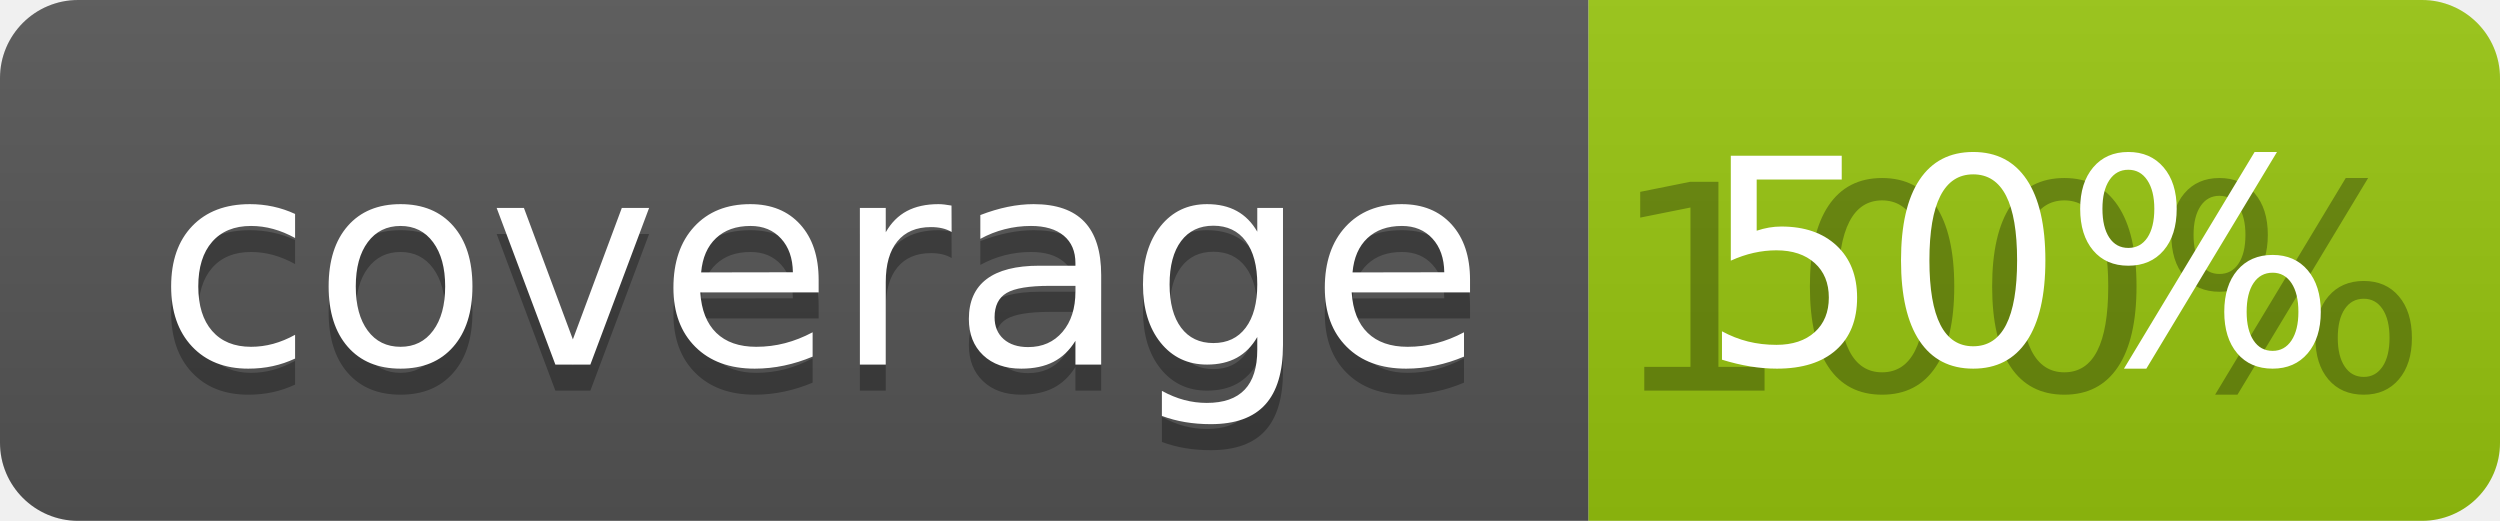
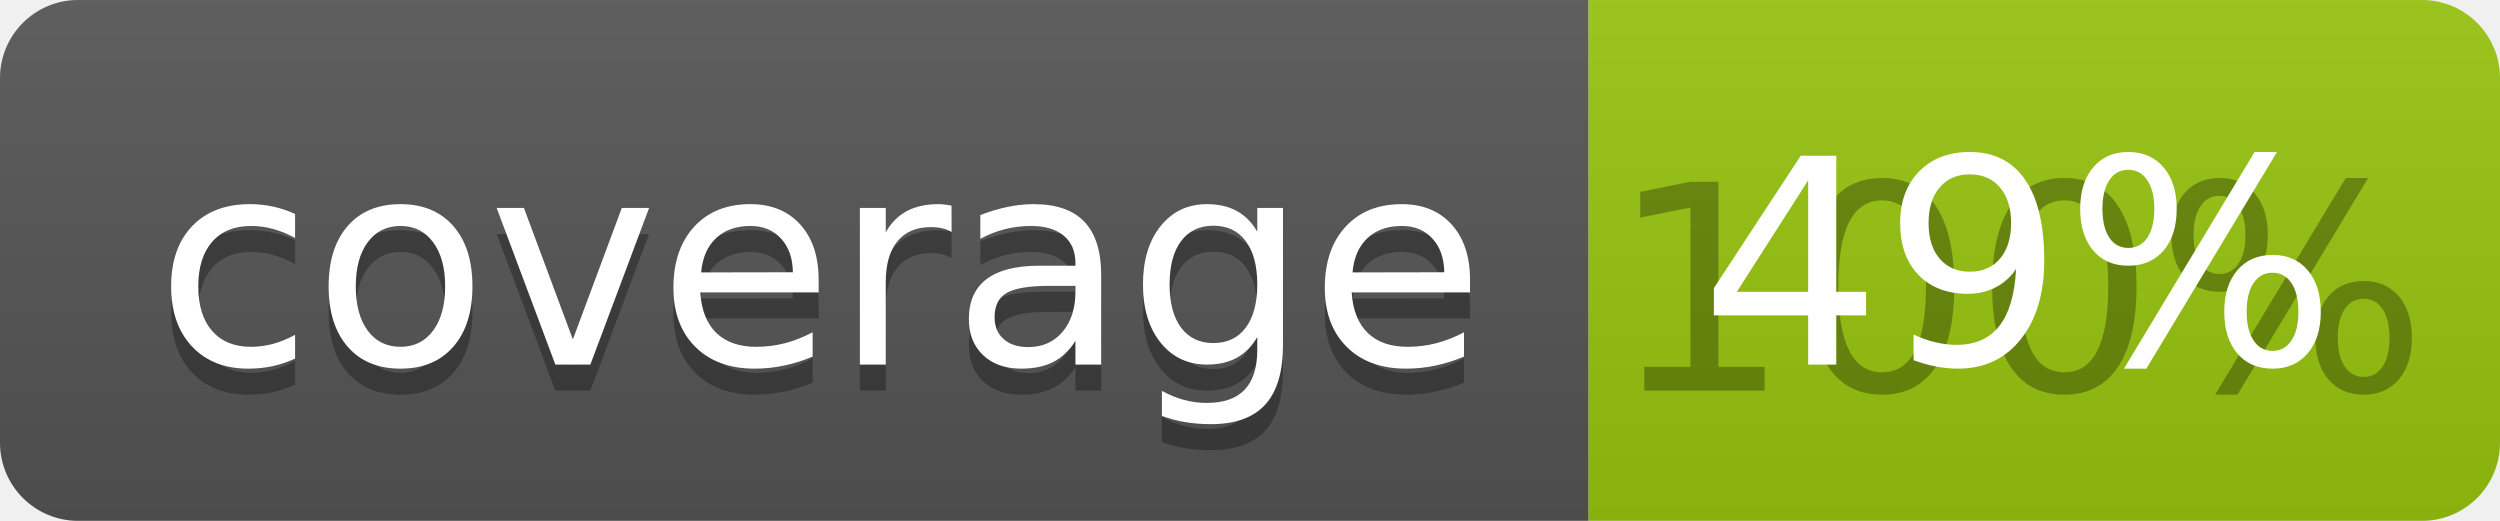
<svg xmlns="http://www.w3.org/2000/svg" width="96" height="20">
  <linearGradient id="b" x2="0" y2="100%">
    <stop offset="0" stop-color="#bbb" stop-opacity=".1" />
    <stop offset="1" stop-opacity=".1" />
  </linearGradient>
  <clipPath id="a">
    <rect width="96" height="20" rx="3" fill="#fff" />
  </clipPath>
  <g clip-path="url(#a)">
    <path fill="#555" d="M0 0h61v20H0z" />
    <path fill="#97C50F" d="M61 0h35v20H61z" />
    <path fill="url(#b)" d="M0 0h96v20H0z" />
  </g>
  <g fill="#fff" text-anchor="middle" font-family="DejaVu Sans,Verdana,Geneva,sans-serif" font-size="110">
    <text x="315" y="150" fill="#010101" fill-opacity=".3" transform="scale(.1)" textLength="510">coverage</text>
    <text x="315" y="140" transform="scale(.1)" textLength="510">coverage</text>
    <text x="775" y="150" fill="#010101" fill-opacity=".3" transform="scale(.1)" textLength="250">100%</text>
-     <text x="775" y="140" transform="scale(.1)" textLength="250">50%</text>
+     <text x="775" y="140" transform="scale(.1)" textLength="250">49%</text>
  </g>
</svg>
